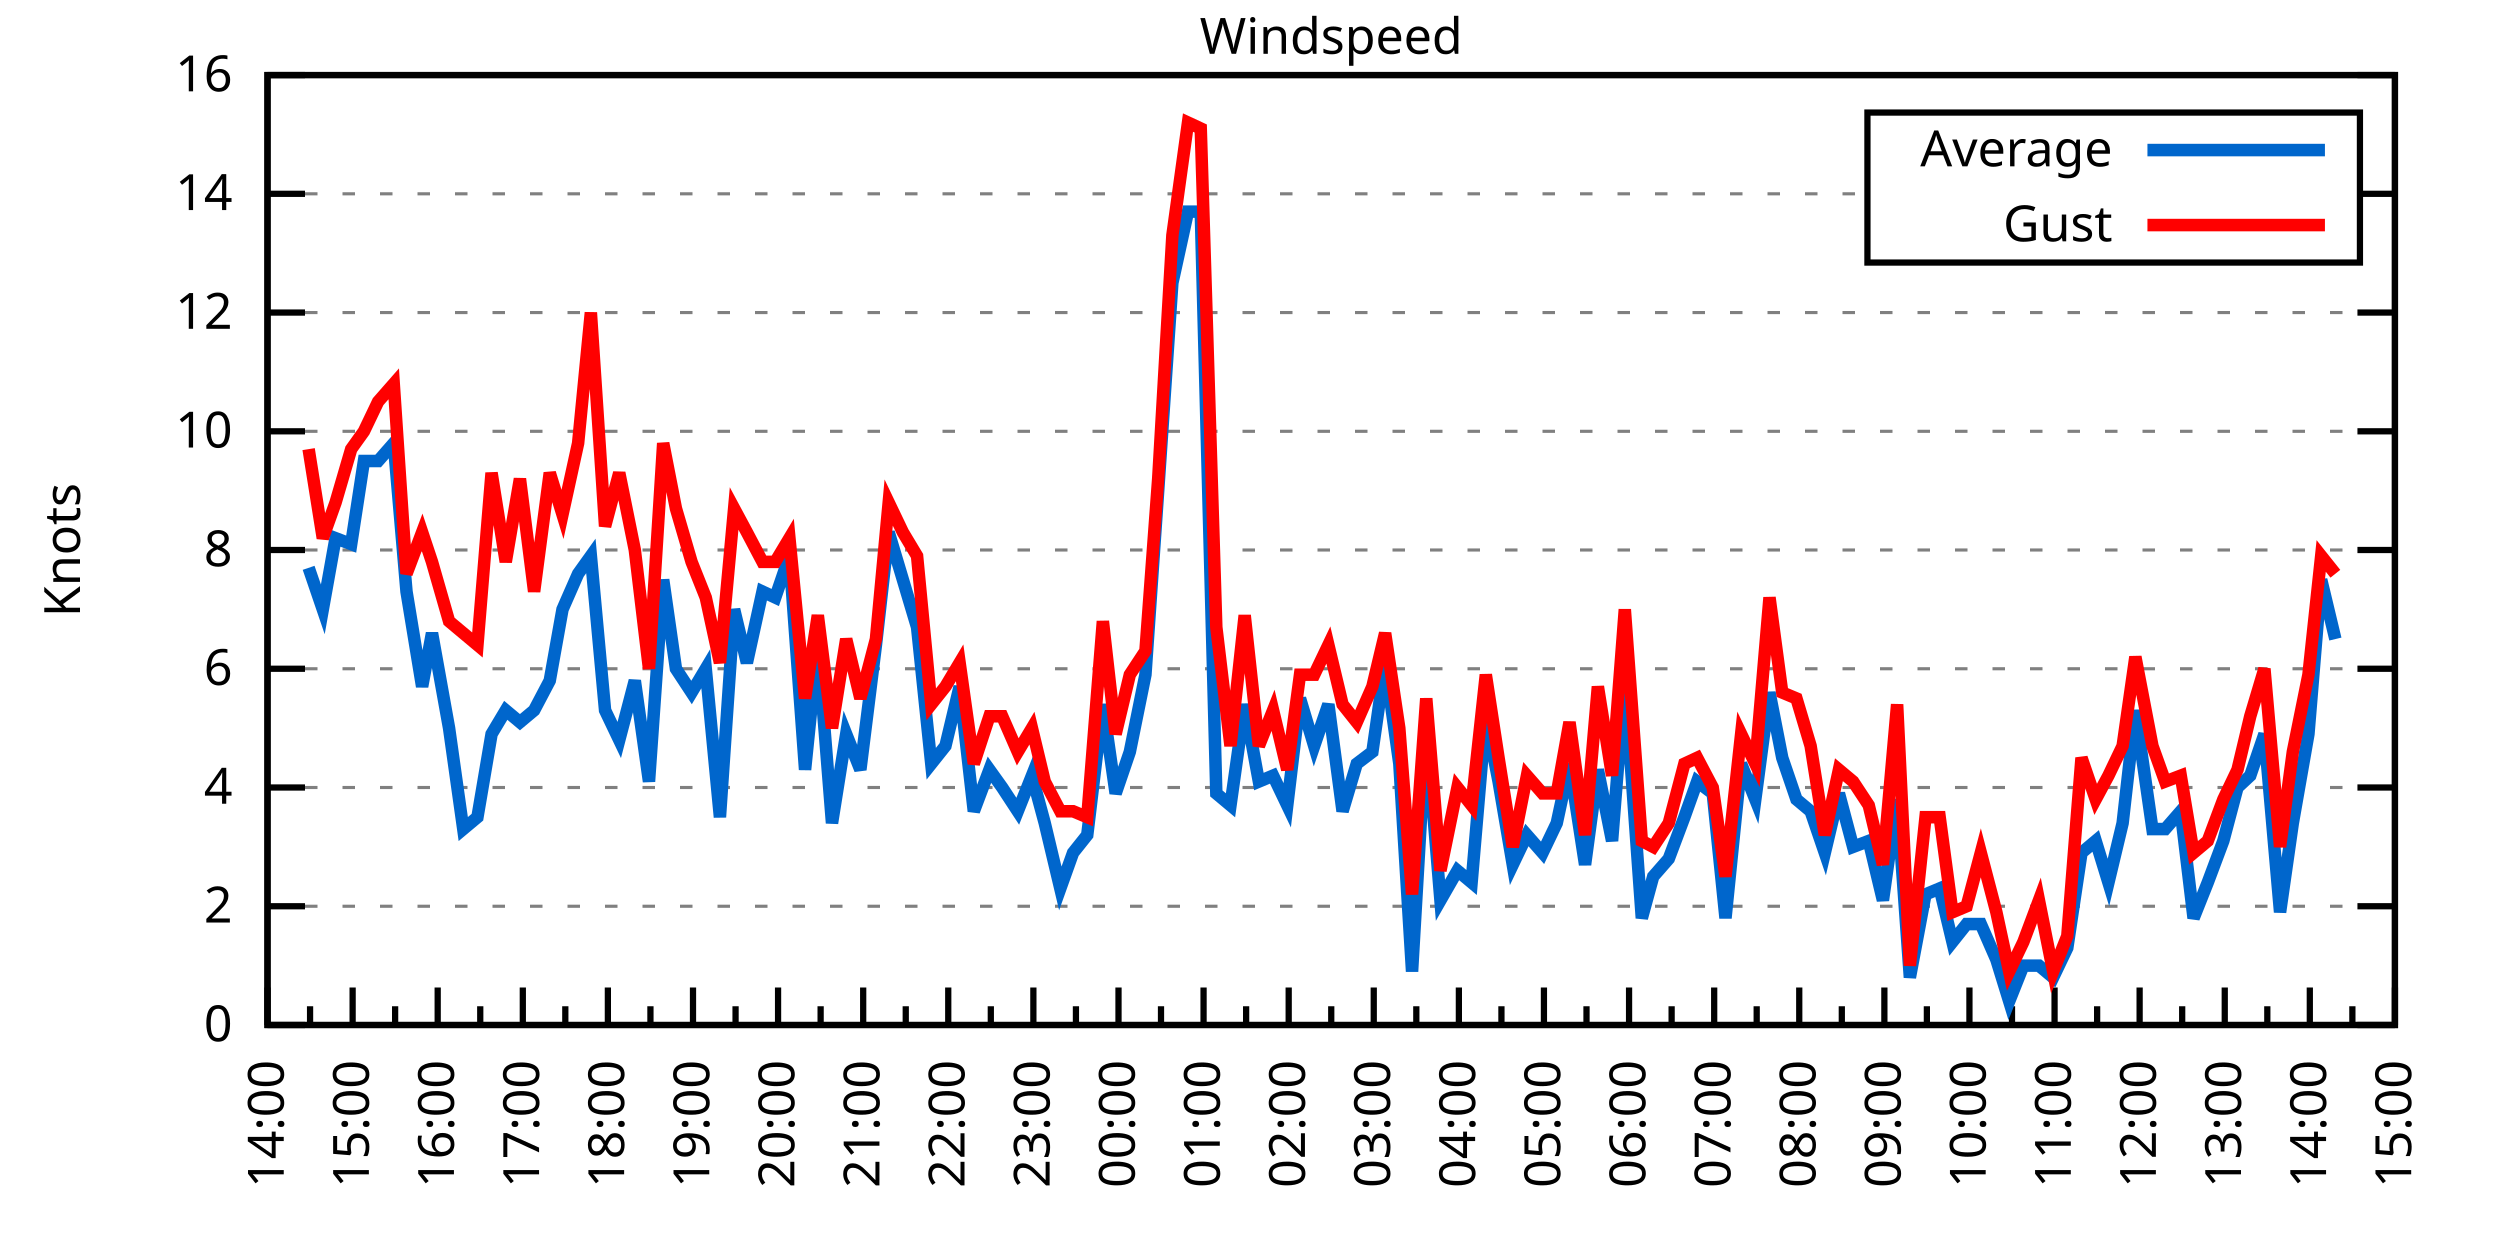
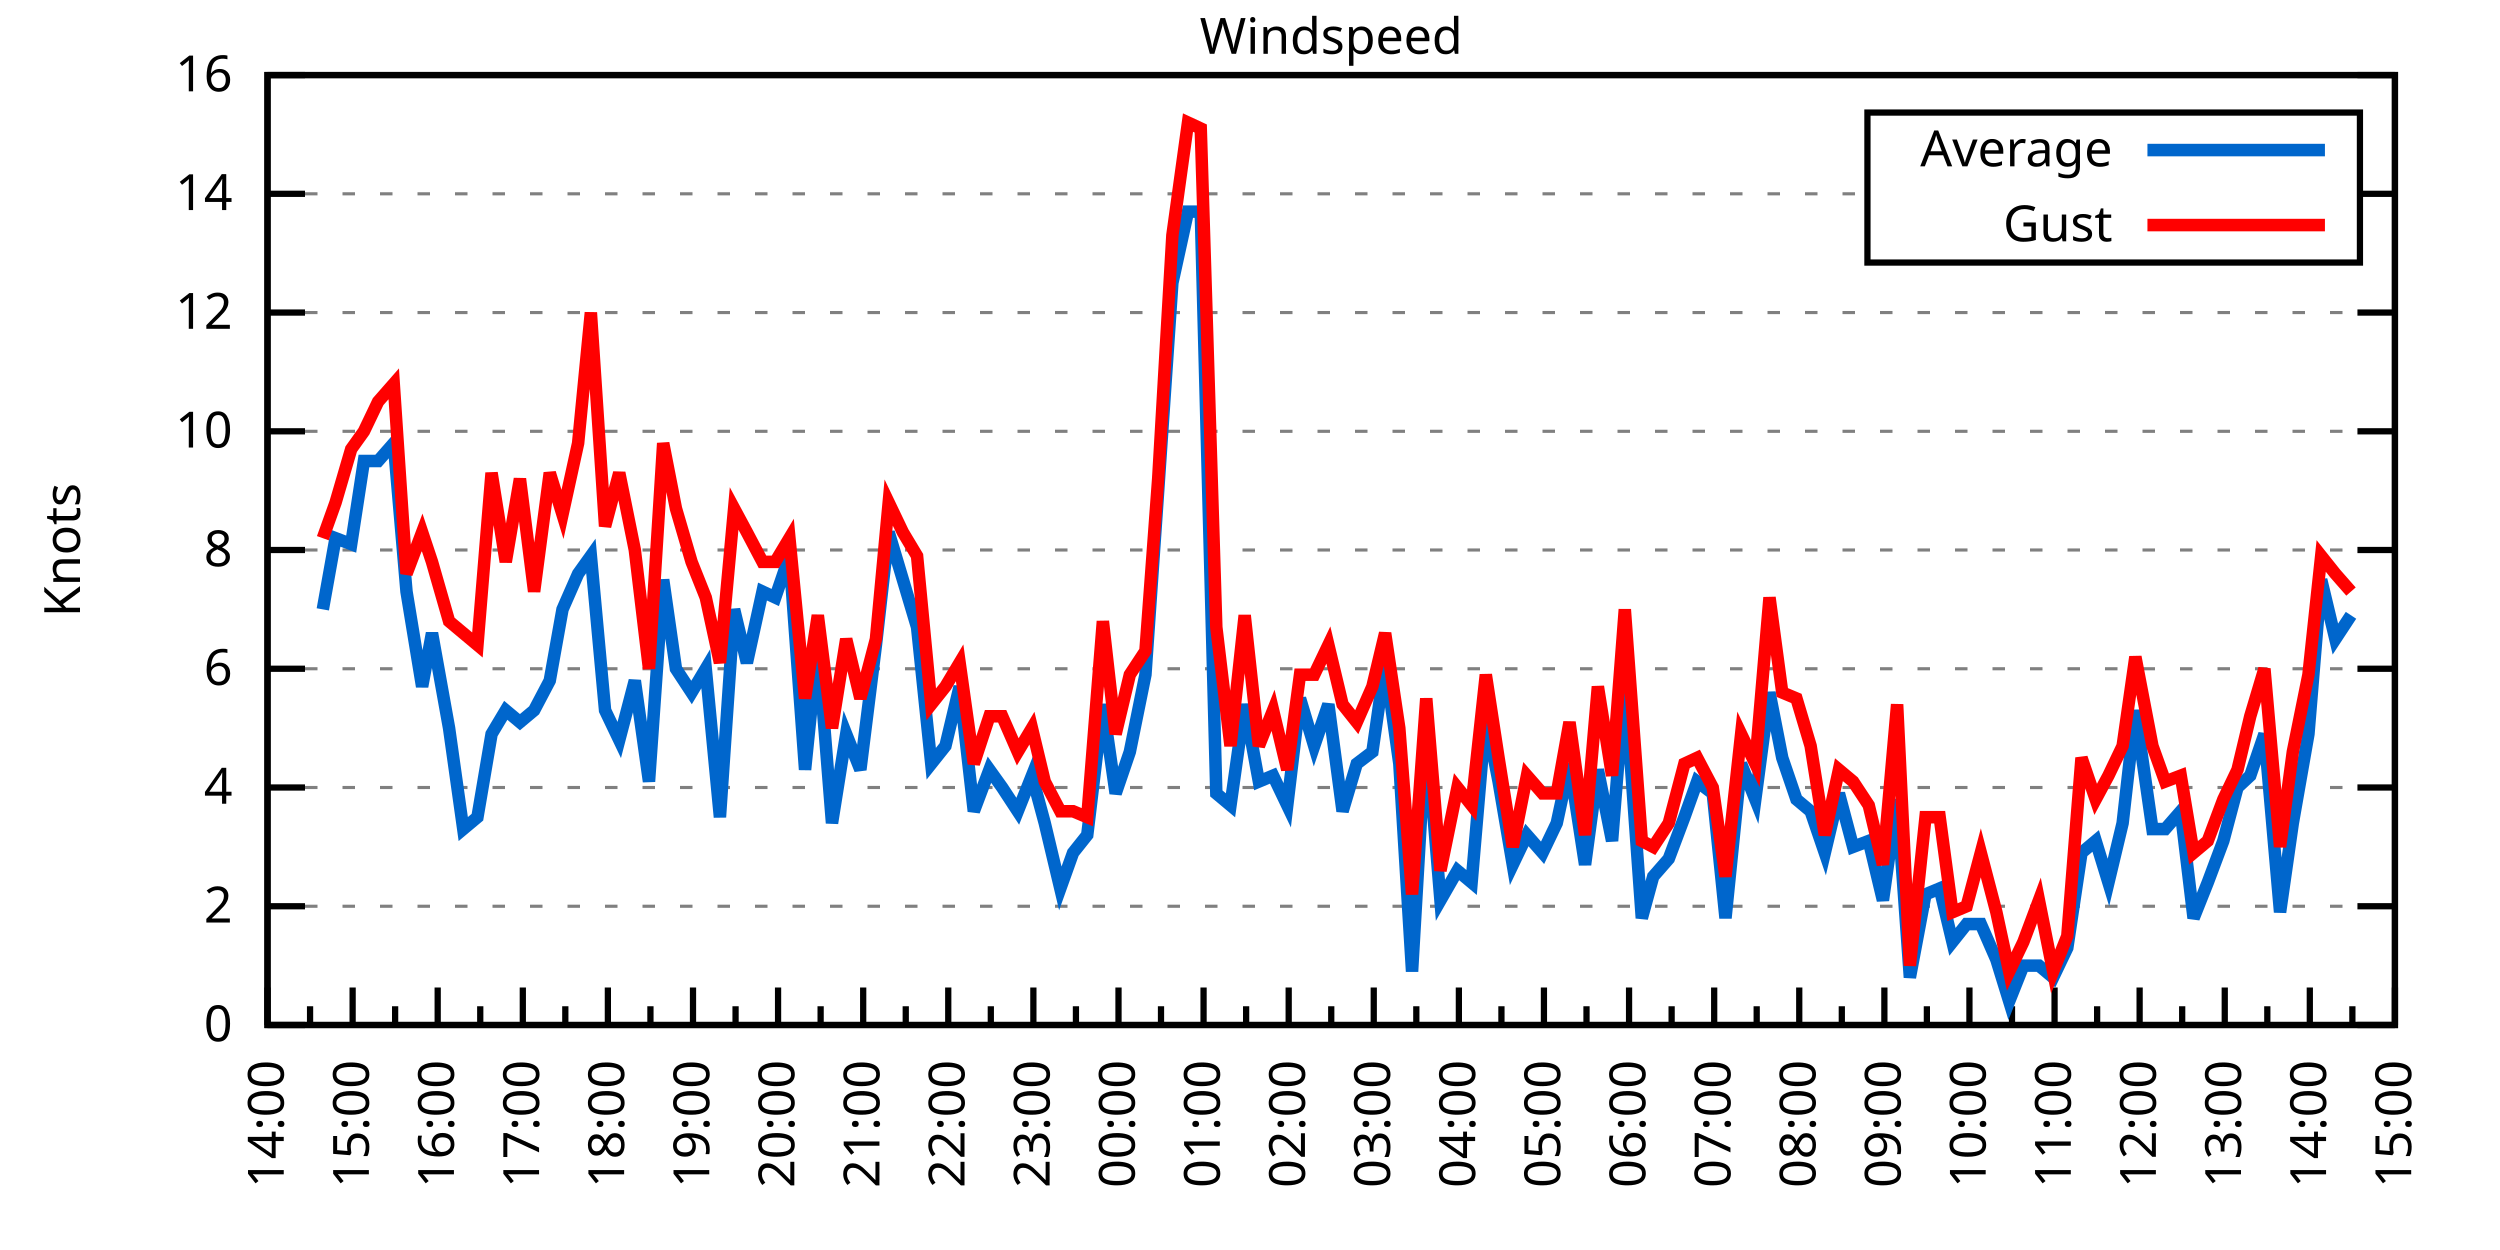
<svg xmlns="http://www.w3.org/2000/svg" xmlns:xlink="http://www.w3.org/1999/xlink" width="400" height="200" viewBox="0 0 400 200">
  <g id="gnuplot_canvas">
    <rect x="0" y="0" width="400" height="200" fill="none" />
    <defs>
      <circle id="gpDot" r="0.5" stroke-width="0.5" stroke="currentColor" />
      <path id="gpPt0" stroke-width="0.333" stroke="currentColor" d="M-1,0 h2 M0,-1 v2" />
      <path id="gpPt1" stroke-width="0.333" stroke="currentColor" d="M-1,-1 L1,1 M1,-1 L-1,1" />
      <path id="gpPt2" stroke-width="0.333" stroke="currentColor" d="M-1,0 L1,0 M0,-1 L0,1 M-1,-1 L1,1 M-1,1 L1,-1" />
      <rect id="gpPt3" stroke-width="0.333" stroke="currentColor" x="-1" y="-1" width="2" height="2" />
      <rect id="gpPt4" stroke-width="0.333" stroke="currentColor" fill="currentColor" x="-1" y="-1" width="2" height="2" />
      <circle id="gpPt5" stroke-width="0.333" stroke="currentColor" cx="0" cy="0" r="1" />
      <use xlink:href="#gpPt5" id="gpPt6" fill="currentColor" stroke="none" />
      <path id="gpPt7" stroke-width="0.333" stroke="currentColor" d="M0,-1.33 L-1.33,0.67 L1.33,0.67 z" />
      <use xlink:href="#gpPt7" id="gpPt8" fill="currentColor" stroke="none" />
      <use xlink:href="#gpPt7" id="gpPt9" stroke="currentColor" transform="rotate(180)" />
      <use xlink:href="#gpPt9" id="gpPt10" fill="currentColor" stroke="none" />
      <use xlink:href="#gpPt3" id="gpPt11" stroke="currentColor" transform="rotate(45)" />
      <use xlink:href="#gpPt11" id="gpPt12" fill="currentColor" stroke="none" />
      <path id="gpPt13" stroke-width="0.333" stroke="currentColor" d="M0,1.330 L1.265,0.411 L0.782,-1.067 L-0.782,-1.076 L-1.265,0.411 z" />
      <use xlink:href="#gpPt13" id="gpPt14" fill="currentColor" stroke="none" />
      <filter id="textbox" filterUnits="objectBoundingBox" x="0" y="0" height="1" width="1">
        <feFlood flood-color="white" flood-opacity="1" result="bgnd" />
        <feComposite in="SourceGraphic" in2="bgnd" operator="atop" />
      </filter>
      <filter id="greybox" filterUnits="objectBoundingBox" x="0" y="0" height="1" width="1">
        <feFlood flood-color="lightgrey" flood-opacity="1" result="grey" />
        <feComposite in="SourceGraphic" in2="grey" operator="atop" />
      </filter>
    </defs>
    <g fill="none" color="white" stroke="currentColor" stroke-width="1.00" stroke-linecap="butt" stroke-linejoin="miter">
</g>
    <g fill="none" color="black" stroke="currentColor" stroke-width="1.00" stroke-linecap="butt" stroke-linejoin="miter">
      <g stroke="none" shape-rendering="crispEdges">
        <polygon fill="rgb(255, 255, 255)" points="42.80,164.00 383.18,164.00 383.18,12.02 42.80,12.02 " />
      </g>
    </g>
    <g fill="none" color="black" stroke="currentColor" stroke-width="1.00" stroke-linecap="butt" stroke-linejoin="miter">
</g>
    <g fill="none" color="black" stroke="black" stroke-width="0.50" stroke-linecap="butt" stroke-linejoin="miter">
</g>
    <g fill="none" color="gray" stroke="currentColor" stroke-width="0.50" stroke-linecap="butt" stroke-linejoin="miter">
      <path stroke="gray" stroke-dasharray="2,4" class="gridline" d="M42.80,164.00 L383.19,164.00  " />
    </g>
    <g fill="none" color="gray" stroke="gray" stroke-width="1.00" stroke-linecap="butt" stroke-linejoin="miter">
</g>
    <g fill="none" color="black" stroke="currentColor" stroke-width="1.00" stroke-linecap="butt" stroke-linejoin="miter">
      <path stroke="black" d="M42.80,164.00 L48.80,164.00 M383.19,164.00 L377.19,164.00  " />
      <g transform="translate(37.20,166.60)" stroke="none" fill="black" font-family="Sans" font-size="8.00" text-anchor="end">
        <text>
          <tspan font-family="Sans"> 0</tspan>
        </text>
      </g>
    </g>
    <g fill="none" color="black" stroke="currentColor" stroke-width="1.00" stroke-linecap="butt" stroke-linejoin="miter">
</g>
    <g fill="none" color="black" stroke="black" stroke-width="0.50" stroke-linecap="butt" stroke-linejoin="miter">
</g>
    <g fill="none" color="gray" stroke="currentColor" stroke-width="0.50" stroke-linecap="butt" stroke-linejoin="miter">
      <path stroke="gray" stroke-dasharray="2,4" class="gridline" d="M42.80,145.00 L383.19,145.00  " />
    </g>
    <g fill="none" color="gray" stroke="gray" stroke-width="1.00" stroke-linecap="butt" stroke-linejoin="miter">
</g>
    <g fill="none" color="black" stroke="currentColor" stroke-width="1.00" stroke-linecap="butt" stroke-linejoin="miter">
      <path stroke="black" d="M42.80,145.00 L48.80,145.00 M383.19,145.00 L377.19,145.00  " />
      <g transform="translate(37.20,147.60)" stroke="none" fill="black" font-family="Sans" font-size="8.00" text-anchor="end">
        <text>
          <tspan font-family="Sans"> 2</tspan>
        </text>
      </g>
    </g>
    <g fill="none" color="black" stroke="currentColor" stroke-width="1.00" stroke-linecap="butt" stroke-linejoin="miter">
</g>
    <g fill="none" color="black" stroke="black" stroke-width="0.50" stroke-linecap="butt" stroke-linejoin="miter">
</g>
    <g fill="none" color="gray" stroke="currentColor" stroke-width="0.50" stroke-linecap="butt" stroke-linejoin="miter">
      <path stroke="gray" stroke-dasharray="2,4" class="gridline" d="M42.80,126.00 L383.19,126.00  " />
    </g>
    <g fill="none" color="gray" stroke="gray" stroke-width="1.00" stroke-linecap="butt" stroke-linejoin="miter">
</g>
    <g fill="none" color="black" stroke="currentColor" stroke-width="1.00" stroke-linecap="butt" stroke-linejoin="miter">
      <path stroke="black" d="M42.80,126.00 L48.80,126.00 M383.19,126.00 L377.19,126.00  " />
      <g transform="translate(37.20,128.60)" stroke="none" fill="black" font-family="Sans" font-size="8.00" text-anchor="end">
        <text>
          <tspan font-family="Sans"> 4</tspan>
        </text>
      </g>
    </g>
    <g fill="none" color="black" stroke="currentColor" stroke-width="1.00" stroke-linecap="butt" stroke-linejoin="miter">
</g>
    <g fill="none" color="black" stroke="black" stroke-width="0.50" stroke-linecap="butt" stroke-linejoin="miter">
</g>
    <g fill="none" color="gray" stroke="currentColor" stroke-width="0.50" stroke-linecap="butt" stroke-linejoin="miter">
      <path stroke="gray" stroke-dasharray="2,4" class="gridline" d="M42.80,107.00 L383.19,107.00  " />
    </g>
    <g fill="none" color="gray" stroke="gray" stroke-width="1.00" stroke-linecap="butt" stroke-linejoin="miter">
</g>
    <g fill="none" color="black" stroke="currentColor" stroke-width="1.00" stroke-linecap="butt" stroke-linejoin="miter">
      <path stroke="black" d="M42.80,107.00 L48.80,107.00 M383.19,107.00 L377.19,107.00  " />
      <g transform="translate(37.20,109.60)" stroke="none" fill="black" font-family="Sans" font-size="8.00" text-anchor="end">
        <text>
          <tspan font-family="Sans"> 6</tspan>
        </text>
      </g>
    </g>
    <g fill="none" color="black" stroke="currentColor" stroke-width="1.00" stroke-linecap="butt" stroke-linejoin="miter">
</g>
    <g fill="none" color="black" stroke="black" stroke-width="0.50" stroke-linecap="butt" stroke-linejoin="miter">
</g>
    <g fill="none" color="gray" stroke="currentColor" stroke-width="0.50" stroke-linecap="butt" stroke-linejoin="miter">
      <path stroke="gray" stroke-dasharray="2,4" class="gridline" d="M42.80,88.00 L383.19,88.00  " />
    </g>
    <g fill="none" color="gray" stroke="gray" stroke-width="1.00" stroke-linecap="butt" stroke-linejoin="miter">
</g>
    <g fill="none" color="black" stroke="currentColor" stroke-width="1.00" stroke-linecap="butt" stroke-linejoin="miter">
      <path stroke="black" d="M42.80,88.00 L48.80,88.00 M383.19,88.00 L377.19,88.00  " />
      <g transform="translate(37.20,90.60)" stroke="none" fill="black" font-family="Sans" font-size="8.00" text-anchor="end">
        <text>
          <tspan font-family="Sans"> 8</tspan>
        </text>
      </g>
    </g>
    <g fill="none" color="black" stroke="currentColor" stroke-width="1.00" stroke-linecap="butt" stroke-linejoin="miter">
</g>
    <g fill="none" color="black" stroke="black" stroke-width="0.50" stroke-linecap="butt" stroke-linejoin="miter">
</g>
    <g fill="none" color="gray" stroke="currentColor" stroke-width="0.50" stroke-linecap="butt" stroke-linejoin="miter">
      <path stroke="gray" stroke-dasharray="2,4" class="gridline" d="M42.80,69.01 L383.19,69.01  " />
    </g>
    <g fill="none" color="gray" stroke="gray" stroke-width="1.00" stroke-linecap="butt" stroke-linejoin="miter">
</g>
    <g fill="none" color="black" stroke="currentColor" stroke-width="1.00" stroke-linecap="butt" stroke-linejoin="miter">
      <path stroke="black" d="M42.80,69.01 L48.80,69.01 M383.19,69.01 L377.19,69.01  " />
      <g transform="translate(37.20,71.61)" stroke="none" fill="black" font-family="Sans" font-size="8.00" text-anchor="end">
        <text>
          <tspan font-family="Sans"> 10</tspan>
        </text>
      </g>
    </g>
    <g fill="none" color="black" stroke="currentColor" stroke-width="1.00" stroke-linecap="butt" stroke-linejoin="miter">
</g>
    <g fill="none" color="black" stroke="black" stroke-width="0.50" stroke-linecap="butt" stroke-linejoin="miter">
</g>
    <g fill="none" color="gray" stroke="currentColor" stroke-width="0.50" stroke-linecap="butt" stroke-linejoin="miter">
      <path stroke="gray" stroke-dasharray="2,4" class="gridline" d="M42.80,50.01 L383.19,50.01  " />
    </g>
    <g fill="none" color="gray" stroke="gray" stroke-width="1.00" stroke-linecap="butt" stroke-linejoin="miter">
</g>
    <g fill="none" color="black" stroke="currentColor" stroke-width="1.00" stroke-linecap="butt" stroke-linejoin="miter">
      <path stroke="black" d="M42.80,50.01 L48.80,50.01 M383.19,50.01 L377.19,50.01  " />
      <g transform="translate(37.20,52.61)" stroke="none" fill="black" font-family="Sans" font-size="8.00" text-anchor="end">
        <text>
          <tspan font-family="Sans"> 12</tspan>
        </text>
      </g>
    </g>
    <g fill="none" color="black" stroke="currentColor" stroke-width="1.00" stroke-linecap="butt" stroke-linejoin="miter">
</g>
    <g fill="none" color="black" stroke="black" stroke-width="0.50" stroke-linecap="butt" stroke-linejoin="miter">
</g>
    <g fill="none" color="gray" stroke="currentColor" stroke-width="0.50" stroke-linecap="butt" stroke-linejoin="miter">
      <path stroke="gray" stroke-dasharray="2,4" class="gridline" d="M42.80,31.01 L298.79,31.01 M377.59,31.01 L383.19,31.01  " />
    </g>
    <g fill="none" color="gray" stroke="gray" stroke-width="1.00" stroke-linecap="butt" stroke-linejoin="miter">
</g>
    <g fill="none" color="black" stroke="currentColor" stroke-width="1.00" stroke-linecap="butt" stroke-linejoin="miter">
      <path stroke="black" d="M42.80,31.01 L48.80,31.01 M383.19,31.01 L377.19,31.01  " />
      <g transform="translate(37.20,33.61)" stroke="none" fill="black" font-family="Sans" font-size="8.00" text-anchor="end">
        <text>
          <tspan font-family="Sans"> 14</tspan>
        </text>
      </g>
    </g>
    <g fill="none" color="black" stroke="currentColor" stroke-width="1.00" stroke-linecap="butt" stroke-linejoin="miter">
</g>
    <g fill="none" color="black" stroke="black" stroke-width="0.50" stroke-linecap="butt" stroke-linejoin="miter">
</g>
    <g fill="none" color="gray" stroke="currentColor" stroke-width="0.50" stroke-linecap="butt" stroke-linejoin="miter">
      <path stroke="gray" stroke-dasharray="2,4" class="gridline" d="M42.80,12.01 L383.19,12.01  " />
    </g>
    <g fill="none" color="gray" stroke="gray" stroke-width="1.00" stroke-linecap="butt" stroke-linejoin="miter">
</g>
    <g fill="none" color="black" stroke="currentColor" stroke-width="1.00" stroke-linecap="butt" stroke-linejoin="miter">
      <path stroke="black" d="M42.80,12.01 L48.80,12.01 M383.19,12.01 L377.19,12.01  " />
      <g transform="translate(37.20,14.61)" stroke="none" fill="black" font-family="Sans" font-size="8.00" text-anchor="end">
        <text>
          <tspan font-family="Sans"> 16</tspan>
        </text>
      </g>
    </g>
    <g fill="none" color="black" stroke="currentColor" stroke-width="1.00" stroke-linecap="butt" stroke-linejoin="miter">
      <path stroke="black" d="M42.80,164.00 L42.80,158.00  " />
      <g transform="translate(45.40,169.60) rotate(270)" stroke="none" fill="black" font-family="Sans" font-size="8.00" text-anchor="end">
        <text>
          <tspan font-family="Sans">14:00</tspan>
        </text>
      </g>
    </g>
    <g fill="none" color="black" stroke="currentColor" stroke-width="1.00" stroke-linecap="butt" stroke-linejoin="miter">
      <path stroke="black" d="M49.61,164.00 L49.61,161.00 M56.42,164.00 L56.42,158.00  " />
      <g transform="translate(59.02,169.60) rotate(270)" stroke="none" fill="black" font-family="Sans" font-size="8.00" text-anchor="end">
        <text>
          <tspan font-family="Sans">15:00</tspan>
        </text>
      </g>
    </g>
    <g fill="none" color="black" stroke="currentColor" stroke-width="1.00" stroke-linecap="butt" stroke-linejoin="miter">
      <path stroke="black" d="M63.22,164.00 L63.22,161.00 M70.03,164.00 L70.03,158.00  " />
      <g transform="translate(72.63,169.60) rotate(270)" stroke="none" fill="black" font-family="Sans" font-size="8.00" text-anchor="end">
        <text>
          <tspan font-family="Sans">16:00</tspan>
        </text>
      </g>
    </g>
    <g fill="none" color="black" stroke="currentColor" stroke-width="1.00" stroke-linecap="butt" stroke-linejoin="miter">
      <path stroke="black" d="M76.84,164.00 L76.84,161.00 M83.65,164.00 L83.65,158.00  " />
      <g transform="translate(86.25,169.60) rotate(270)" stroke="none" fill="black" font-family="Sans" font-size="8.00" text-anchor="end">
        <text>
          <tspan font-family="Sans">17:00</tspan>
        </text>
      </g>
    </g>
    <g fill="none" color="black" stroke="currentColor" stroke-width="1.00" stroke-linecap="butt" stroke-linejoin="miter">
      <path stroke="black" d="M90.45,164.00 L90.45,161.00 M97.26,164.00 L97.26,158.00  " />
      <g transform="translate(99.86,169.60) rotate(270)" stroke="none" fill="black" font-family="Sans" font-size="8.00" text-anchor="end">
        <text>
          <tspan font-family="Sans">18:00</tspan>
        </text>
      </g>
    </g>
    <g fill="none" color="black" stroke="currentColor" stroke-width="1.00" stroke-linecap="butt" stroke-linejoin="miter">
      <path stroke="black" d="M104.07,164.00 L104.07,161.00 M110.88,164.00 L110.88,158.00  " />
      <g transform="translate(113.48,169.60) rotate(270)" stroke="none" fill="black" font-family="Sans" font-size="8.00" text-anchor="end">
        <text>
          <tspan font-family="Sans">19:00</tspan>
        </text>
      </g>
    </g>
    <g fill="none" color="black" stroke="currentColor" stroke-width="1.00" stroke-linecap="butt" stroke-linejoin="miter">
      <path stroke="black" d="M117.69,164.00 L117.69,161.00 M124.49,164.00 L124.49,158.00  " />
      <g transform="translate(127.09,169.60) rotate(270)" stroke="none" fill="black" font-family="Sans" font-size="8.00" text-anchor="end">
        <text>
          <tspan font-family="Sans">20:00</tspan>
        </text>
      </g>
    </g>
    <g fill="none" color="black" stroke="currentColor" stroke-width="1.00" stroke-linecap="butt" stroke-linejoin="miter">
      <path stroke="black" d="M131.30,164.00 L131.30,161.00 M138.11,164.00 L138.11,158.00  " />
      <g transform="translate(140.71,169.60) rotate(270)" stroke="none" fill="black" font-family="Sans" font-size="8.00" text-anchor="end">
        <text>
          <tspan font-family="Sans">21:00</tspan>
        </text>
      </g>
    </g>
    <g fill="none" color="black" stroke="currentColor" stroke-width="1.00" stroke-linecap="butt" stroke-linejoin="miter">
      <path stroke="black" d="M144.92,164.00 L144.92,161.00 M151.72,164.00 L151.72,158.00  " />
      <g transform="translate(154.32,169.60) rotate(270)" stroke="none" fill="black" font-family="Sans" font-size="8.00" text-anchor="end">
        <text>
          <tspan font-family="Sans">22:00</tspan>
        </text>
      </g>
    </g>
    <g fill="none" color="black" stroke="currentColor" stroke-width="1.00" stroke-linecap="butt" stroke-linejoin="miter">
      <path stroke="black" d="M158.53,164.00 L158.53,161.00 M165.34,164.00 L165.34,158.00  " />
      <g transform="translate(167.94,169.60) rotate(270)" stroke="none" fill="black" font-family="Sans" font-size="8.00" text-anchor="end">
        <text>
          <tspan font-family="Sans">23:00</tspan>
        </text>
      </g>
    </g>
    <g fill="none" color="black" stroke="currentColor" stroke-width="1.00" stroke-linecap="butt" stroke-linejoin="miter">
      <path stroke="black" d="M172.15,164.00 L172.15,161.00 M178.96,164.00 L178.96,158.00  " />
      <g transform="translate(181.56,169.60) rotate(270)" stroke="none" fill="black" font-family="Sans" font-size="8.00" text-anchor="end">
        <text>
          <tspan font-family="Sans">00:00</tspan>
        </text>
      </g>
    </g>
    <g fill="none" color="black" stroke="currentColor" stroke-width="1.00" stroke-linecap="butt" stroke-linejoin="miter">
      <path stroke="black" d="M185.76,164.00 L185.76,161.00 M192.57,164.00 L192.57,158.00  " />
      <g transform="translate(195.17,169.60) rotate(270)" stroke="none" fill="black" font-family="Sans" font-size="8.00" text-anchor="end">
        <text>
          <tspan font-family="Sans">01:00</tspan>
        </text>
      </g>
    </g>
    <g fill="none" color="black" stroke="currentColor" stroke-width="1.00" stroke-linecap="butt" stroke-linejoin="miter">
      <path stroke="black" d="M199.38,164.00 L199.38,161.00 M206.19,164.00 L206.19,158.00  " />
      <g transform="translate(208.79,169.60) rotate(270)" stroke="none" fill="black" font-family="Sans" font-size="8.00" text-anchor="end">
        <text>
          <tspan font-family="Sans">02:00</tspan>
        </text>
      </g>
    </g>
    <g fill="none" color="black" stroke="currentColor" stroke-width="1.00" stroke-linecap="butt" stroke-linejoin="miter">
      <path stroke="black" d="M213.00,164.00 L213.00,161.00 M219.80,164.00 L219.80,158.00  " />
      <g transform="translate(222.40,169.60) rotate(270)" stroke="none" fill="black" font-family="Sans" font-size="8.00" text-anchor="end">
        <text>
          <tspan font-family="Sans">03:00</tspan>
        </text>
      </g>
    </g>
    <g fill="none" color="black" stroke="currentColor" stroke-width="1.00" stroke-linecap="butt" stroke-linejoin="miter">
      <path stroke="black" d="M226.61,164.00 L226.61,161.00 M233.42,164.00 L233.42,158.00  " />
      <g transform="translate(236.02,169.60) rotate(270)" stroke="none" fill="black" font-family="Sans" font-size="8.00" text-anchor="end">
        <text>
          <tspan font-family="Sans">04:00</tspan>
        </text>
      </g>
    </g>
    <g fill="none" color="black" stroke="currentColor" stroke-width="1.00" stroke-linecap="butt" stroke-linejoin="miter">
      <path stroke="black" d="M240.23,164.00 L240.23,161.00 M247.03,164.00 L247.03,158.00  " />
      <g transform="translate(249.63,169.60) rotate(270)" stroke="none" fill="black" font-family="Sans" font-size="8.00" text-anchor="end">
        <text>
          <tspan font-family="Sans">05:00</tspan>
        </text>
      </g>
    </g>
    <g fill="none" color="black" stroke="currentColor" stroke-width="1.00" stroke-linecap="butt" stroke-linejoin="miter">
      <path stroke="black" d="M253.84,164.00 L253.84,161.00 M260.65,164.00 L260.65,158.00  " />
      <g transform="translate(263.25,169.60) rotate(270)" stroke="none" fill="black" font-family="Sans" font-size="8.00" text-anchor="end">
        <text>
          <tspan font-family="Sans">06:00</tspan>
        </text>
      </g>
    </g>
    <g fill="none" color="black" stroke="currentColor" stroke-width="1.00" stroke-linecap="butt" stroke-linejoin="miter">
      <path stroke="black" d="M267.46,164.00 L267.46,161.00 M274.27,164.00 L274.27,158.00  " />
      <g transform="translate(276.87,169.60) rotate(270)" stroke="none" fill="black" font-family="Sans" font-size="8.00" text-anchor="end">
        <text>
          <tspan font-family="Sans">07:00</tspan>
        </text>
      </g>
    </g>
    <g fill="none" color="black" stroke="currentColor" stroke-width="1.00" stroke-linecap="butt" stroke-linejoin="miter">
      <path stroke="black" d="M281.07,164.00 L281.07,161.00 M287.88,164.00 L287.88,158.00  " />
      <g transform="translate(290.48,169.60) rotate(270)" stroke="none" fill="black" font-family="Sans" font-size="8.00" text-anchor="end">
        <text>
          <tspan font-family="Sans">08:00</tspan>
        </text>
      </g>
    </g>
    <g fill="none" color="black" stroke="currentColor" stroke-width="1.00" stroke-linecap="butt" stroke-linejoin="miter">
      <path stroke="black" d="M294.69,164.00 L294.69,161.00 M301.50,164.00 L301.50,158.00  " />
      <g transform="translate(304.10,169.60) rotate(270)" stroke="none" fill="black" font-family="Sans" font-size="8.00" text-anchor="end">
        <text>
          <tspan font-family="Sans">09:00</tspan>
        </text>
      </g>
    </g>
    <g fill="none" color="black" stroke="currentColor" stroke-width="1.00" stroke-linecap="butt" stroke-linejoin="miter">
      <path stroke="black" d="M308.30,164.00 L308.30,161.00 M315.11,164.00 L315.11,158.00  " />
      <g transform="translate(317.71,169.60) rotate(270)" stroke="none" fill="black" font-family="Sans" font-size="8.00" text-anchor="end">
        <text>
          <tspan font-family="Sans">10:00</tspan>
        </text>
      </g>
    </g>
    <g fill="none" color="black" stroke="currentColor" stroke-width="1.00" stroke-linecap="butt" stroke-linejoin="miter">
      <path stroke="black" d="M321.92,164.00 L321.92,161.00 M328.73,164.00 L328.73,158.00  " />
      <g transform="translate(331.33,169.60) rotate(270)" stroke="none" fill="black" font-family="Sans" font-size="8.00" text-anchor="end">
        <text>
          <tspan font-family="Sans">11:00</tspan>
        </text>
      </g>
    </g>
    <g fill="none" color="black" stroke="currentColor" stroke-width="1.00" stroke-linecap="butt" stroke-linejoin="miter">
      <path stroke="black" d="M335.54,164.00 L335.54,161.00 M342.34,164.00 L342.34,158.00  " />
      <g transform="translate(344.94,169.60) rotate(270)" stroke="none" fill="black" font-family="Sans" font-size="8.00" text-anchor="end">
        <text>
          <tspan font-family="Sans">12:00</tspan>
        </text>
      </g>
    </g>
    <g fill="none" color="black" stroke="currentColor" stroke-width="1.00" stroke-linecap="butt" stroke-linejoin="miter">
      <path stroke="black" d="M349.15,164.00 L349.15,161.00 M355.96,164.00 L355.96,158.00  " />
      <g transform="translate(358.56,169.60) rotate(270)" stroke="none" fill="black" font-family="Sans" font-size="8.00" text-anchor="end">
        <text>
          <tspan font-family="Sans">13:00</tspan>
        </text>
      </g>
    </g>
    <g fill="none" color="black" stroke="currentColor" stroke-width="1.00" stroke-linecap="butt" stroke-linejoin="miter">
      <path stroke="black" d="M362.77,164.00 L362.77,161.00 M369.57,164.00 L369.57,158.00  " />
      <g transform="translate(372.17,169.60) rotate(270)" stroke="none" fill="black" font-family="Sans" font-size="8.00" text-anchor="end">
        <text>
          <tspan font-family="Sans">14:00</tspan>
        </text>
      </g>
    </g>
    <g fill="none" color="black" stroke="currentColor" stroke-width="1.00" stroke-linecap="butt" stroke-linejoin="miter">
      <path stroke="black" d="M376.38,164.00 L376.38,161.00 M383.19,164.00 L383.19,158.00  " />
      <g transform="translate(385.79,169.60) rotate(270)" stroke="none" fill="black" font-family="Sans" font-size="8.00" text-anchor="end">
        <text>
          <tspan font-family="Sans">15:00</tspan>
        </text>
      </g>
    </g>
    <g fill="none" color="black" stroke="currentColor" stroke-width="1.00" stroke-linecap="butt" stroke-linejoin="miter">
</g>
    <g fill="none" color="black" stroke="currentColor" stroke-width="1.00" stroke-linecap="butt" stroke-linejoin="miter">
      <path stroke="black" d="M42.80,12.01 L42.80,164.00 L383.19,164.00 L383.19,12.01 L42.80,12.01 Z  " />
    </g>
    <g fill="none" color="black" stroke="currentColor" stroke-width="1.00" stroke-linecap="butt" stroke-linejoin="miter">
      <g transform="translate(12.80,88.01) rotate(270)" stroke="none" fill="black" font-family="Sans" font-size="8.00" text-anchor="middle">
        <text>
          <tspan font-family="Sans">Knots</tspan>
        </text>
      </g>
    </g>
    <g fill="none" color="black" stroke="currentColor" stroke-width="1.00" stroke-linecap="butt" stroke-linejoin="miter">
</g>
    <g fill="none" color="black" stroke="currentColor" stroke-width="1.00" stroke-linecap="butt" stroke-linejoin="miter">
      <path stroke="black" d="M298.79,42.01 L298.79,18.01 L377.59,18.01 L377.59,42.01 L298.79,42.01 Z  " />
    </g>
    <g id="Windspeed_plot_1">
      <g fill="none" color="white" stroke="black" stroke-width="2.00" stroke-linecap="butt" stroke-linejoin="miter">
</g>
      <g fill="none" color="black" stroke="currentColor" stroke-width="2.00" stroke-linecap="butt" stroke-linejoin="miter">
        <g transform="translate(337.99,26.61)" stroke="none" fill="black" font-family="Sans" font-size="8.00" text-anchor="end">
          <text>
            <tspan font-family="Sans">Average</tspan>
          </text>
        </g>
      </g>
      <g fill="none" color="black" stroke="currentColor" stroke-width="2.00" stroke-linecap="butt" stroke-linejoin="miter">
-         <path stroke="rgb(  0, 102, 204)" d="M343.59,24.01 L371.99,24.01 M49.38,90.85 L51.65,97.50 L53.69,86.11 L56.19,87.06 L58.23,73.76 L60.50,73.76   L63.00,70.91 L65.04,94.65 L67.54,109.85 L69.12,101.30 L71.85,116.50 L74.12,132.65 L76.39,130.75 L78.65,117.45   L80.92,113.65 L83.19,115.55 L85.46,113.65 L87.96,108.90 L90.00,97.50 L92.50,91.80 L94.54,88.95 L96.81,113.65   L99.08,118.40 L101.57,108.90 L103.84,125.05 L106.11,92.75 L108.15,107.00 L110.65,110.80 L112.92,107.00 L115.19,130.75   L117.46,97.50 L119.50,106.05 L122.00,94.65 L124.04,95.60 L126.31,88.95 L128.81,123.15 L130.85,103.20 L133.12,131.70   L135.39,117.45 L137.66,123.15 L140.15,103.20 L142.19,85.16 L144.46,92.75 L146.73,100.35 L149.00,122.20 L151.27,119.35   L153.54,109.85 L155.81,129.80 L158.31,123.15 L160.35,126.00 L162.84,129.80 L165.11,124.10 L167.16,131.70 L169.65,142.15   L171.69,136.45 L173.96,133.60 L176.46,112.70 L178.50,126.95 L180.77,120.30 L183.27,107.95 L185.31,78.51 L187.58,45.26   L190.08,33.86 L192.12,33.86 L194.61,126.95 L196.88,128.85 L199.15,112.70 L201.42,125.05 L203.69,124.10 L205.96,128.85   L208.00,111.75 L210.27,119.35 L212.54,112.70 L214.81,129.80 L217.08,122.20 L219.58,120.30 L221.62,106.05 L223.89,122.20   L225.93,155.45 L228.20,116.50 L230.47,144.05 L233.19,139.30 L235.46,141.20 L237.73,114.60 L239.77,125.05 L242.04,138.35   L244.31,133.60 L246.81,136.45 L249.08,131.70 L251.12,122.20 L253.61,138.35 L255.66,123.15 L257.93,134.55 L259.97,108.90   L262.69,146.90 L264.51,140.25 L267.00,137.40 L269.50,130.75 L271.54,125.05 L274.04,126.95 L276.08,146.90 L278.58,122.20   L280.85,127.90 L283.12,110.80 L285.16,121.25 L287.43,127.90 L289.70,129.80 L291.97,136.45 L294.23,126.95 L296.50,135.50   L299.00,134.55 L301.27,144.05 L303.54,127.90 L305.58,156.40 L308.08,143.10 L310.35,142.15 L312.39,150.70 L314.66,147.85   L316.93,147.85 L319.42,153.55 L321.47,160.20 L323.74,154.50 L326.23,154.50 L328.50,156.40 L330.77,151.65 L333.04,136.45   L335.31,134.55 L337.35,141.20 L339.62,131.70 L341.66,113.65 L344.39,132.65 L346.43,132.65 L348.92,129.80 L350.97,146.90   L353.24,141.20 L355.73,134.55 L358.00,126.00 L360.04,124.10 L362.31,117.45 L364.81,145.95 L366.85,131.70 L369.35,117.45   L371.39,92.75 L373.66,102.25  " />
+         <path stroke="rgb(  0, 102, 204)" d="M343.59,24.01 L371.99,24.01 M51.65,97.50 L53.69,86.11 L56.19,87.06 L58.23,73.76 L60.50,73.76 L63.00,70.91   L65.04,94.65 L67.54,109.85 L69.12,101.30 L71.85,116.50 L74.12,132.65 L76.39,130.75 L78.65,117.45 L80.92,113.65   L83.19,115.55 L85.46,113.65 L87.96,108.90 L90.00,97.50 L92.50,91.80 L94.54,88.95 L96.81,113.65 L99.08,118.40   L101.57,108.90 L103.84,125.05 L106.11,92.75 L108.15,107.00 L110.65,110.80 L112.92,107.00 L115.19,130.75 L117.46,97.50   L119.50,106.05 L122.00,94.65 L124.04,95.60 L126.31,88.95 L128.81,123.15 L130.85,103.20 L133.12,131.70 L135.39,117.45   L137.66,123.15 L140.15,103.20 L142.19,85.16 L144.46,92.75 L146.73,100.35 L149.00,122.20 L151.27,119.35 L153.54,109.85   L155.81,129.80 L158.31,123.15 L160.35,126.00 L162.84,129.80 L165.11,124.10 L167.16,131.70 L169.65,142.15 L171.69,136.45   L173.96,133.60 L176.46,112.70 L178.50,126.95 L180.77,120.30 L183.27,107.95 L185.31,78.51 L187.58,45.26 L190.08,33.86   L192.12,33.86 L194.61,126.95 L196.88,128.85 L199.15,112.70 L201.42,125.05 L203.69,124.10 L205.96,128.85 L208.00,111.75   L210.27,119.35 L212.54,112.70 L214.81,129.80 L217.08,122.20 L219.58,120.30 L221.62,106.05 L223.89,122.20 L225.93,155.45   L228.20,116.50 L230.47,144.05 L233.19,139.30 L235.46,141.20 L237.73,114.60 L239.77,125.05 L242.04,138.35 L244.31,133.60   L246.81,136.45 L249.08,131.70 L251.12,122.20 L253.61,138.35 L255.66,123.15 L257.93,134.55 L259.97,108.90 L262.69,146.90   L264.51,140.25 L267.00,137.40 L269.50,130.75 L271.54,125.05 L274.04,126.95 L276.08,146.90 L278.58,122.20 L280.85,127.90   L283.12,110.80 L285.16,121.25 L287.43,127.90 L289.70,129.80 L291.97,136.45 L294.23,126.95 L296.50,135.50 L299.00,134.55   L301.27,144.05 L303.54,127.90 L305.58,156.40 L308.08,143.10 L310.35,142.15 L312.39,150.70 L314.66,147.85 L316.93,147.85   L319.42,153.55 L321.47,160.20 L323.74,154.50 L326.23,154.50 L328.50,156.40 L330.77,151.65 L333.04,136.45 L335.31,134.55   L337.35,141.20 L339.62,131.70 L341.66,113.65 L344.39,132.65 L346.43,132.65 L348.92,129.80 L350.97,146.90 L353.24,141.20   L355.73,134.55 L358.00,126.00 L360.04,124.10 L362.31,117.45 L364.81,145.95 L366.85,131.70 L369.35,117.45 L371.39,92.75   L373.66,102.25 L376.16,98.45  " />
      </g>
    </g>
    <g id="Windspeed_plot_2">
      <g fill="none" color="black" stroke="currentColor" stroke-width="2.00" stroke-linecap="butt" stroke-linejoin="miter">
        <g transform="translate(337.99,38.61)" stroke="none" fill="black" font-family="Sans" font-size="8.00" text-anchor="end">
          <text>
            <tspan font-family="Sans">Gust</tspan>
          </text>
        </g>
      </g>
      <g fill="none" color="black" stroke="currentColor" stroke-width="2.00" stroke-linecap="butt" stroke-linejoin="miter">
-         <path stroke="rgb(255,   0,   0)" d="M343.59,36.01 L371.99,36.01 M49.38,71.86 L51.65,86.11 L53.69,80.41 L56.19,71.86 L58.23,69.01 L60.50,64.26   L63.00,61.41 L65.04,91.80 L67.54,85.16 L69.12,89.90 L71.85,99.40 L74.12,101.30 L76.39,103.20 L78.65,75.66   L80.92,89.90 L83.19,76.61 L85.46,94.65 L87.96,75.66 L90.00,82.31 L92.50,70.91 L94.54,50.01 L96.81,84.21   L99.08,75.66 L101.57,88.00 L103.84,107.00 L106.11,70.91 L108.15,81.36 L110.65,89.90 L112.92,95.60 L115.19,106.05   L117.46,81.36 L119.50,85.16 L122.00,89.90 L124.04,89.90 L126.31,86.11 L128.81,111.75 L130.85,98.45 L133.12,116.50   L135.39,102.25 L137.66,111.75 L140.15,102.25 L142.19,80.41 L144.46,85.16 L146.73,88.95 L149.00,112.70 L151.27,109.85   L153.54,106.05 L155.81,122.20 L158.31,114.60 L160.35,114.60 L162.84,120.30 L165.11,116.50 L167.16,125.05 L169.65,129.80   L171.69,129.80 L173.96,130.75 L176.46,99.40 L178.50,117.45 L180.77,107.95 L183.27,104.15 L185.31,76.61 L187.58,37.66   L190.08,19.61 L192.12,20.56 L194.61,100.35 L196.88,119.35 L199.15,98.45 L201.42,119.35 L203.69,113.65 L205.96,123.15   L208.00,107.95 L210.27,107.95 L212.54,103.20 L214.81,112.70 L217.08,115.55 L219.58,109.85 L221.62,101.30 L223.89,116.50   L225.93,143.10 L228.20,111.75 L230.47,139.30 L233.19,126.00 L235.46,128.85 L237.73,107.95 L239.77,121.25 L242.04,135.50   L244.31,124.10 L246.81,126.95 L249.08,126.95 L251.12,115.55 L253.61,133.60 L255.66,109.85 L257.93,124.10 L259.97,97.50   L262.69,134.55 L264.51,135.50 L267.00,131.70 L269.50,122.20 L271.54,121.25 L274.04,126.00 L276.08,140.25 L278.58,117.45   L280.85,122.20 L283.12,95.60 L285.16,110.80 L287.43,111.75 L289.70,119.35 L291.97,133.60 L294.23,123.15 L296.50,125.05   L299.00,128.85 L301.27,138.35 L303.54,112.70 L305.58,154.50 L308.08,130.75 L310.35,130.75 L312.39,145.95 L314.66,145.00   L316.93,136.45 L319.42,145.95 L321.47,155.45 L323.74,150.70 L326.23,144.05 L328.50,155.45 L330.77,149.75 L333.04,121.25   L335.31,127.90 L337.35,124.10 L339.62,119.35 L341.66,105.10 L344.39,119.35 L346.43,125.05 L348.92,124.10 L350.97,136.45   L353.24,134.55 L355.73,127.90 L358.00,123.15 L360.04,114.60 L362.31,107.00 L364.81,135.50 L366.85,120.30 L369.35,107.95   L371.39,88.95 L373.66,91.80  " />
+         <path stroke="rgb(255,   0,   0)" d="M343.59,36.01 L371.99,36.01 M51.65,86.11 L53.69,80.41 L56.19,71.86 L58.23,69.01 L60.50,64.26 L63.00,61.41   L65.04,91.80 L67.54,85.16 L69.12,89.90 L71.85,99.40 L74.12,101.30 L76.39,103.20 L78.65,75.66 L80.92,89.90   L83.19,76.61 L85.46,94.65 L87.96,75.66 L90.00,82.31 L92.50,70.91 L94.54,50.01 L96.81,84.21 L99.08,75.66   L101.57,88.00 L103.84,107.00 L106.11,70.91 L108.15,81.36 L110.65,89.90 L112.92,95.60 L115.19,106.05 L117.46,81.36   L119.50,85.16 L122.00,89.90 L124.04,89.90 L126.31,86.11 L128.81,111.75 L130.85,98.45 L133.12,116.50 L135.39,102.25   L137.66,111.75 L140.15,102.25 L142.19,80.41 L144.46,85.16 L146.73,88.95 L149.00,112.70 L151.27,109.85 L153.54,106.05   L155.81,122.20 L158.31,114.60 L160.35,114.60 L162.84,120.30 L165.11,116.50 L167.16,125.05 L169.65,129.80 L171.69,129.80   L173.96,130.75 L176.46,99.40 L178.50,117.45 L180.77,107.95 L183.27,104.15 L185.31,76.61 L187.58,37.66 L190.08,19.61   L192.12,20.56 L194.61,100.35 L196.88,119.35 L199.15,98.45 L201.42,119.35 L203.69,113.65 L205.96,123.15 L208.00,107.95   L210.27,107.95 L212.54,103.20 L214.81,112.70 L217.08,115.55 L219.58,109.85 L221.62,101.30 L223.89,116.50 L225.93,143.10   L228.20,111.75 L230.47,139.30 L233.19,126.00 L235.46,128.85 L237.73,107.95 L239.77,121.25 L242.04,135.50 L244.31,124.10   L246.81,126.95 L249.08,126.95 L251.12,115.55 L253.61,133.60 L255.66,109.85 L257.93,124.10 L259.97,97.50 L262.69,134.55   L264.51,135.50 L267.00,131.70 L269.50,122.20 L271.54,121.25 L274.04,126.00 L276.08,140.25 L278.58,117.45 L280.85,122.20   L283.12,95.60 L285.16,110.80 L287.43,111.75 L289.70,119.35 L291.97,133.60 L294.23,123.15 L296.50,125.05 L299.00,128.85   L301.27,138.35 L303.54,112.70 L305.58,154.50 L308.08,130.75 L310.35,130.75 L312.39,145.95 L314.66,145.00 L316.93,136.45   L319.42,145.95 L321.47,155.45 L323.74,150.70 L326.23,144.05 L328.50,155.45 L330.77,149.75 L333.04,121.25 L335.31,127.90   L337.35,124.10 L339.62,119.35 L341.66,105.10 L344.39,119.35 L346.43,125.05 L348.92,124.10 L350.97,136.45 L353.24,134.55   L355.73,127.90 L358.00,123.15 L360.04,114.60 L362.31,107.00 L364.81,135.50 L366.85,120.30 L369.35,107.95 L371.39,88.95   L373.66,91.80 L376.16,94.65  " />
      </g>
    </g>
    <g fill="none" color="black" stroke="currentColor" stroke-width="2.00" stroke-linecap="butt" stroke-linejoin="miter">
</g>
    <g fill="none" color="black" stroke="black" stroke-width="1.00" stroke-linecap="butt" stroke-linejoin="miter">
</g>
    <g fill="none" color="black" stroke="currentColor" stroke-width="1.00" stroke-linecap="butt" stroke-linejoin="miter">
      <path stroke="black" d="M42.80,12.01 L42.80,164.00 L383.19,164.00 L383.19,12.01 L42.80,12.01 Z  " />
    </g>
    <g fill="none" color="black" stroke="currentColor" stroke-width="1.00" stroke-linecap="butt" stroke-linejoin="miter">
      <g transform="translate(212.99,8.61)" stroke="none" fill="black" font-family="Sans" font-size="8.00" text-anchor="middle">
        <text>
          <tspan font-family="Sans">Windspeed</tspan>
        </text>
      </g>
    </g>
    <g fill="none" color="black" stroke="currentColor" stroke-width="1.00" stroke-linecap="butt" stroke-linejoin="miter">
</g>
  </g>
</svg>
